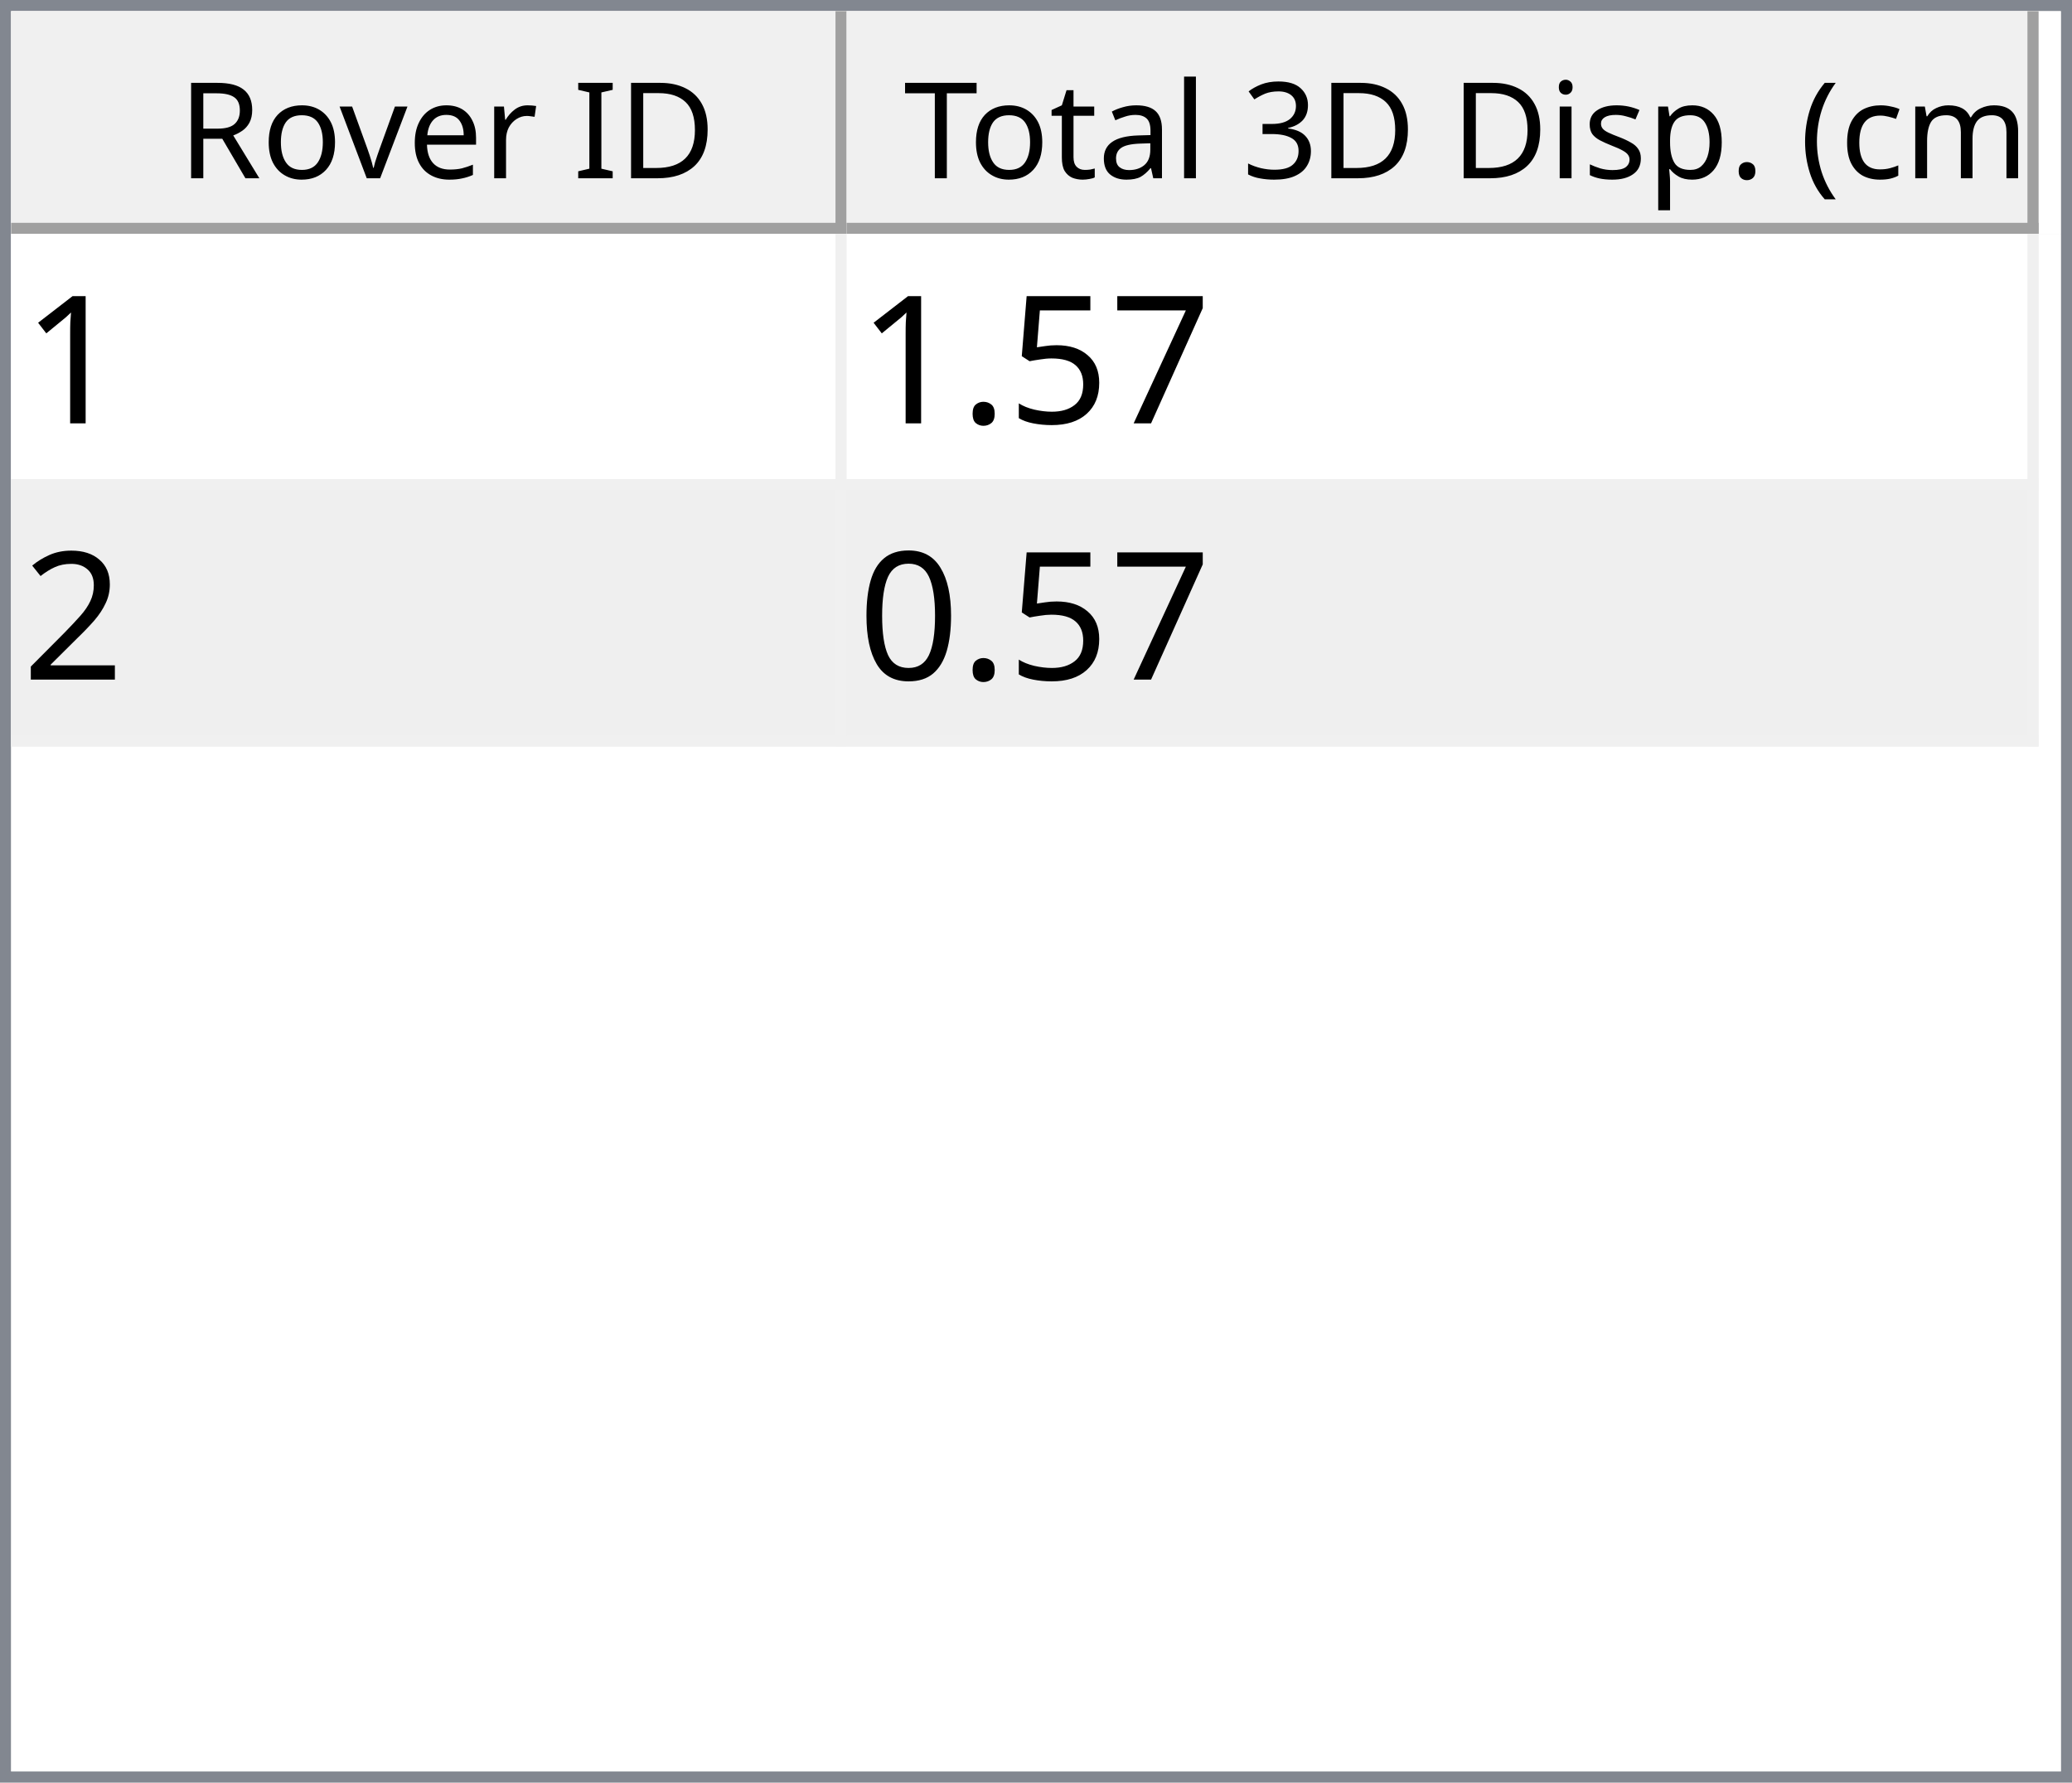
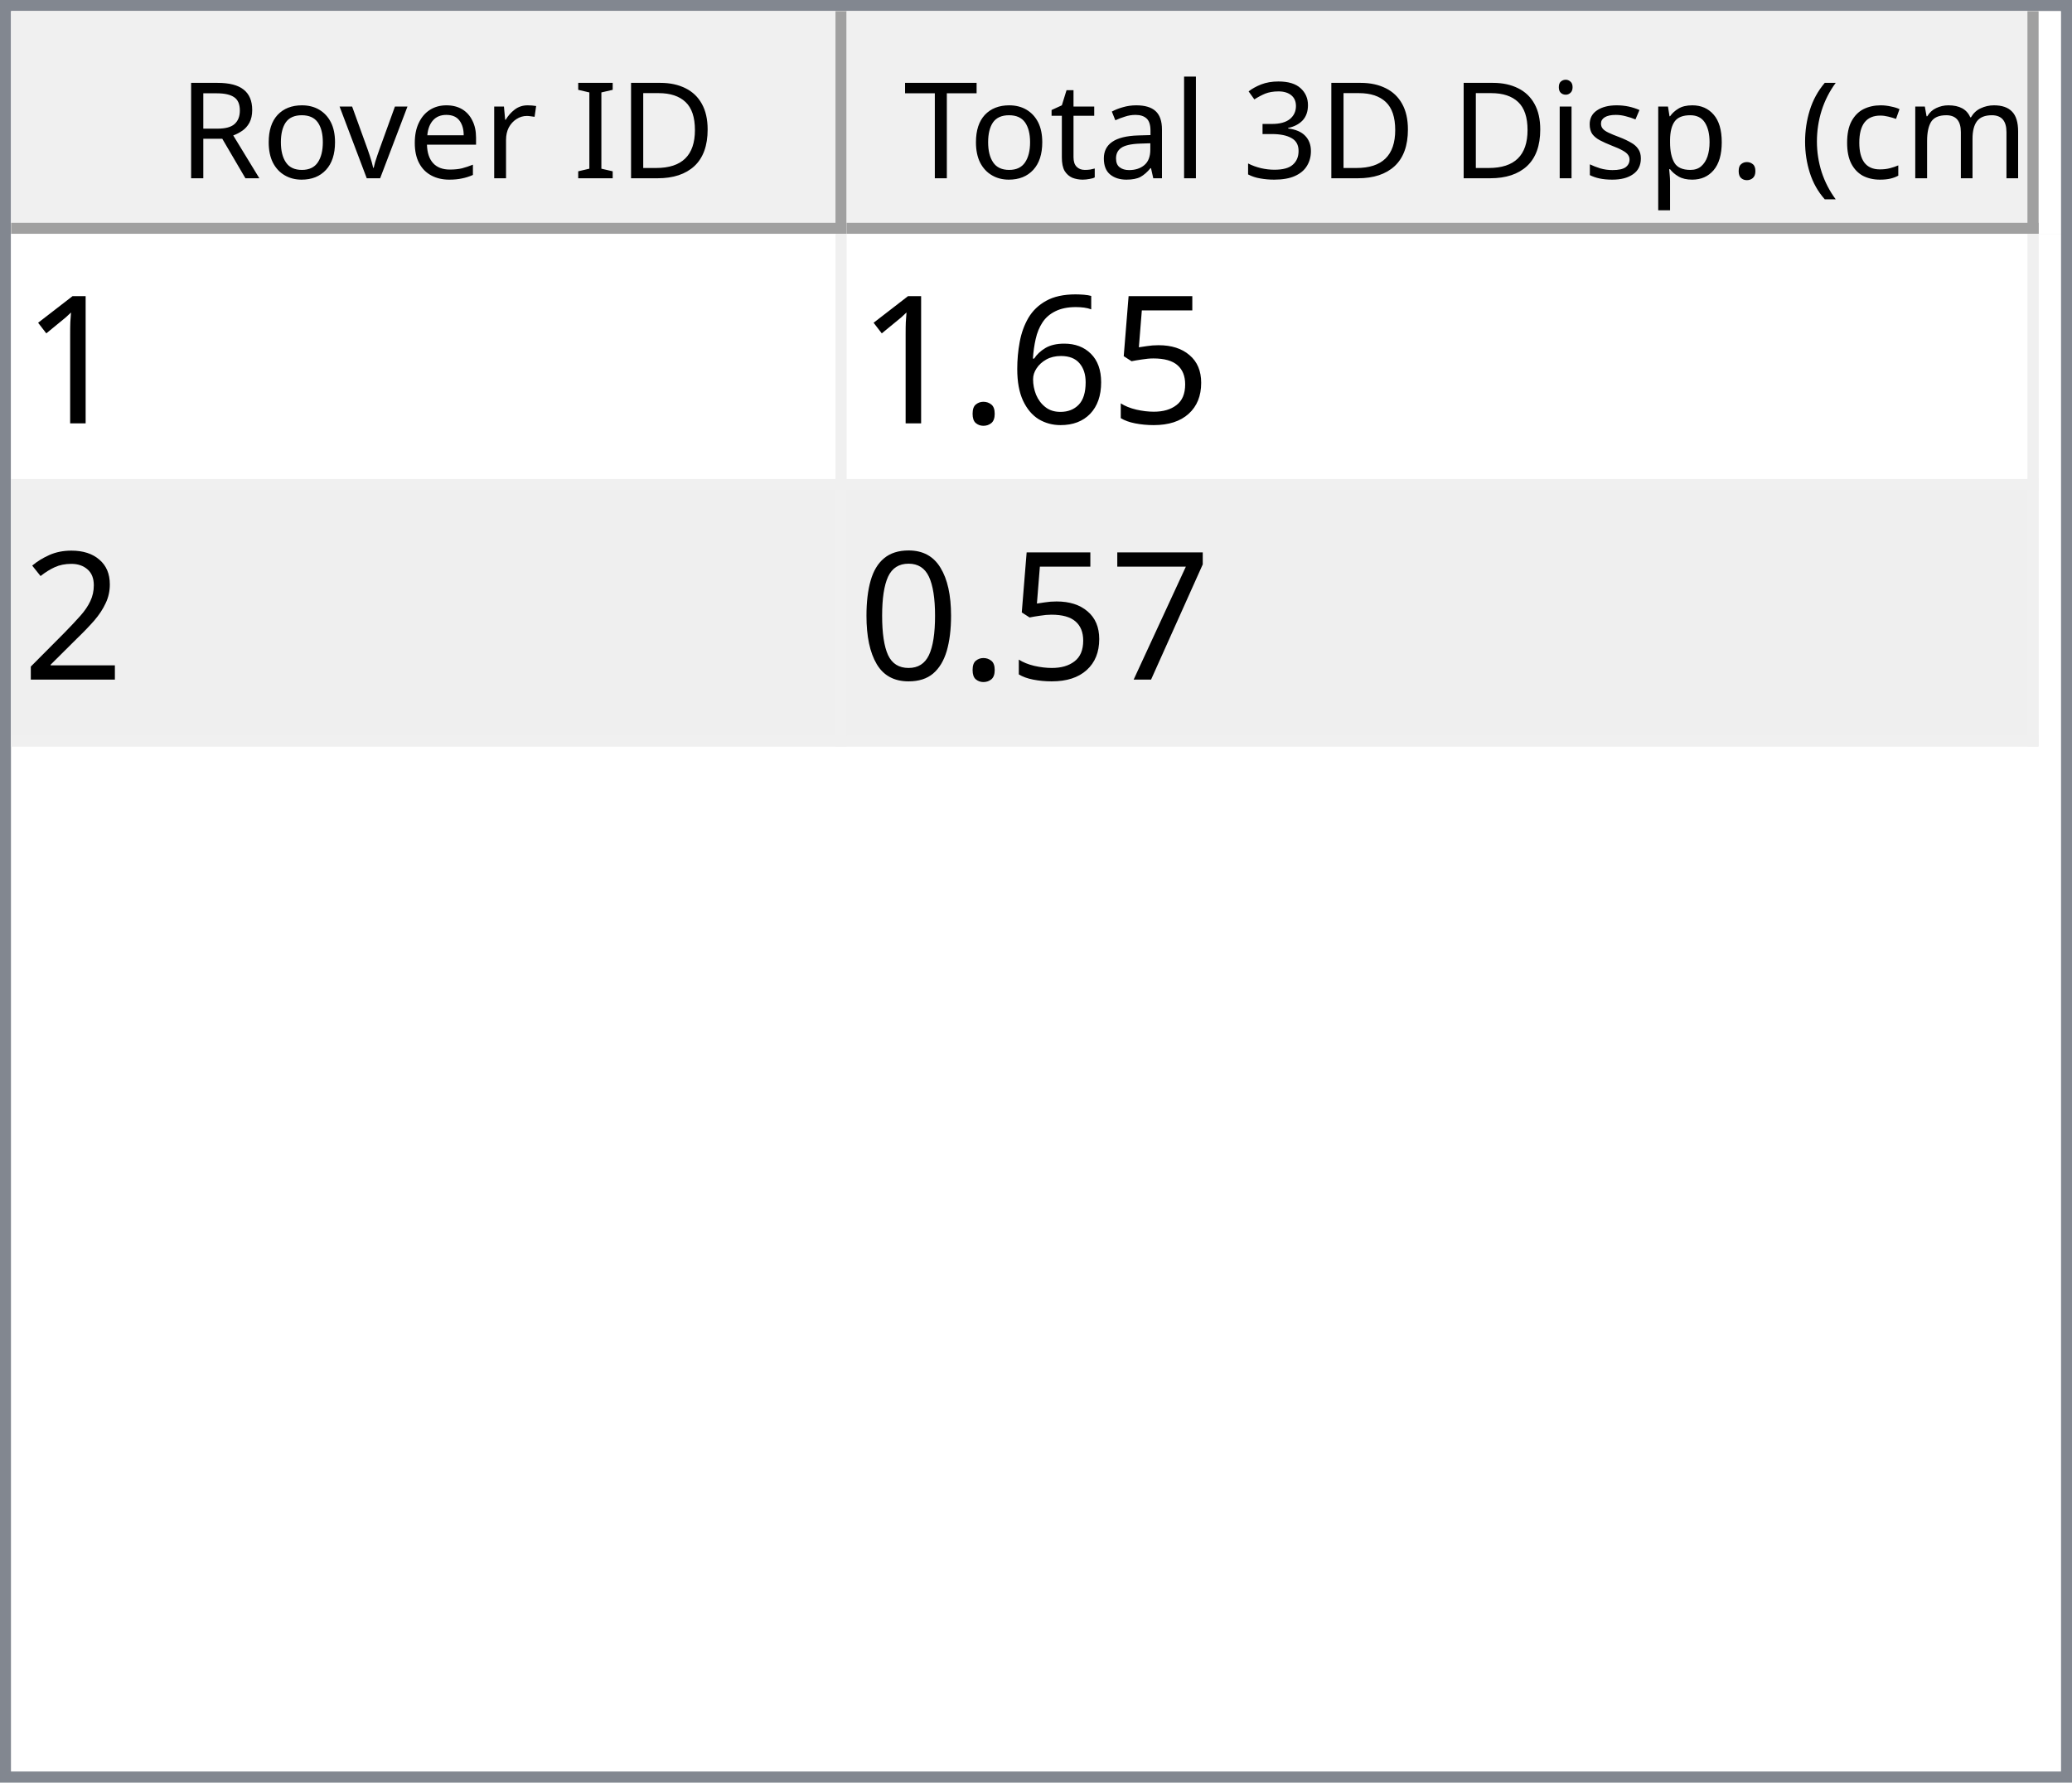
<svg xmlns="http://www.w3.org/2000/svg" style="fill-opacity:1; color-rendering:auto; color-interpolation:auto; text-rendering:auto; stroke:black; stroke-linecap:square; stroke-miterlimit:10; shape-rendering:auto; stroke-opacity:1; fill:black; stroke-dasharray:none; font-weight:normal; stroke-width:1; font-family:'Dialog'; font-style:normal; stroke-linejoin:miter; font-size:12px; stroke-dashoffset:0; image-rendering:auto;" width="186" height="160">
  <defs id="genericDefs" />
  <g>
    <defs id="defs1">
      <clipPath clipPathUnits="userSpaceOnUse" id="clipPath1">
        <path d="M0 0 L186 0 L186 160 L0 160 L0 0 Z" />
      </clipPath>
      <clipPath clipPathUnits="userSpaceOnUse" id="clipPath2">
        <path d="M0 0 L0 160 L186 160 L186 0 Z" />
      </clipPath>
      <clipPath clipPathUnits="userSpaceOnUse" id="clipPath3">
        <path d="M0 0 L0 20 L184 20 L184 0 Z" />
      </clipPath>
      <clipPath clipPathUnits="userSpaceOnUse" id="clipPath4">
        <path d="M0 0 L0 20 L75 20 L75 0 Z" />
      </clipPath>
      <clipPath clipPathUnits="userSpaceOnUse" id="clipPath5">
        <path d="M1 1 L1 19 L74 19 L74 1 Z" />
      </clipPath>
      <clipPath clipPathUnits="userSpaceOnUse" id="clipPath6">
        <path d="M0 0 L0 18 L73 18 L73 0 Z" />
      </clipPath>
      <clipPath clipPathUnits="userSpaceOnUse" id="clipPath7">
        <path d="M-0.5 -0.5 L-0.5 19.5 L74.5 19.5 L74.5 -0.5 Z" />
      </clipPath>
      <clipPath clipPathUnits="userSpaceOnUse" id="clipPath8">
        <path d="M0 0 L0 20 L107 20 L107 0 Z" />
      </clipPath>
      <clipPath clipPathUnits="userSpaceOnUse" id="clipPath9">
        <path d="M1 1 L1 19 L106 19 L106 1 Z" />
      </clipPath>
      <clipPath clipPathUnits="userSpaceOnUse" id="clipPath10">
        <path d="M0 0 L0 18 L105 18 L105 0 Z" />
      </clipPath>
      <clipPath clipPathUnits="userSpaceOnUse" id="clipPath11">
        <path d="M-0.5 -0.5 L-0.5 19.5 L106.5 19.5 L106.5 -0.5 Z" />
      </clipPath>
      <clipPath clipPathUnits="userSpaceOnUse" id="clipPath12">
        <path d="M0 0 L0 138 L184 138 L184 0 Z" />
      </clipPath>
      <clipPath clipPathUnits="userSpaceOnUse" id="clipPath13">
        <path d="M0 0 L0 46 L182 46 L182 0 Z" />
      </clipPath>
      <clipPath clipPathUnits="userSpaceOnUse" id="clipPath14">
        <path d="M-0.5 -0.5 L-0.5 45.5 L181.5 45.5 L181.5 -0.5 Z" />
      </clipPath>
      <clipPath clipPathUnits="userSpaceOnUse" id="clipPath15">
        <path d="M0 0 L0 22 L74 22 L74 0 Z" />
      </clipPath>
      <clipPath clipPathUnits="userSpaceOnUse" id="clipPath16">
        <path d="M0 0 L0 22 L106 22 L106 0 Z" />
      </clipPath>
      <font horiz-adv-x="64.551" id="font1">
        <font-face ascent="107.91" descent="25.098" units-per-em="100" style="font-style:normal; font-family:Segoe UI; font-weight:normal;" />
        <missing-glyph horiz-adv-x="64.551" d="M8.109 0 L8.109 68.266 L56.453 68.266 L56.453 0 L8.109 0 ZM15.328 7.234 L49.219 7.234 L49.219 61.031 L15.328 61.031 L15.328 7.234 Z" />
        <glyph unicode="D" horiz-adv-x="70.117" d="M9.188 0 L9.188 70.016 L28.516 70.016 Q65.531 70.016 65.531 35.891 Q65.531 19.672 55.25 9.836 Q44.969 0 27.734 0 L9.188 0 ZM17.391 62.594 L17.391 7.422 L27.828 7.422 Q41.609 7.422 49.273 14.797 Q56.938 22.172 56.938 35.688 Q56.938 62.594 28.328 62.594 L17.391 62.594 Z" />
        <glyph unicode="I" horiz-adv-x="26.611" d="M17.391 0 L9.188 0 L9.188 70.016 L17.391 70.016 L17.391 0 Z" />
        <glyph unicode=" " horiz-adv-x="27.393" d="" />
        <glyph unicode="r" horiz-adv-x="34.766" d="M34.188 41.891 Q32.078 43.5 28.125 43.5 Q23 43.5 19.555 38.672 Q16.109 33.844 16.109 25.484 L16.109 0 L8.109 0 L8.109 50 L16.109 50 L16.109 39.703 L16.312 39.703 Q18.016 44.969 21.531 47.922 Q25.047 50.875 29.391 50.875 Q32.516 50.875 34.188 50.203 L34.188 41.891 Z" />
        <glyph unicode="e" horiz-adv-x="52.295" d="M48.297 23 L12.984 23 Q13.188 14.656 17.484 10.109 Q21.781 5.562 29.297 5.562 Q37.75 5.562 44.828 11.141 L44.828 3.609 Q38.234 -1.172 27.391 -1.172 Q16.797 -1.172 10.742 5.641 Q4.688 12.453 4.688 24.812 Q4.688 36.469 11.305 43.82 Q17.922 51.172 27.734 51.172 Q37.547 51.172 42.922 44.828 Q48.297 38.484 48.297 27.203 L48.297 23 ZM40.094 29.781 Q40.047 36.719 36.75 40.578 Q33.453 44.438 27.594 44.438 Q21.922 44.438 17.969 40.383 Q14.016 36.328 13.094 29.781 L40.094 29.781 Z" />
        <glyph unicode="v" horiz-adv-x="47.9" d="M47.406 50 L27.484 0 L19.625 0 L0.688 50 L9.469 50 L22.172 13.672 Q23.578 9.672 23.922 6.688 L24.125 6.688 Q24.609 10.453 25.688 13.484 L38.969 50 L47.406 50 Z" />
        <glyph unicode="o" horiz-adv-x="58.594" d="M29 -1.172 Q17.922 -1.172 11.305 5.836 Q4.688 12.844 4.688 24.422 Q4.688 37.016 11.57 44.094 Q18.453 51.172 30.172 51.172 Q41.359 51.172 47.633 44.289 Q53.906 37.406 53.906 25.203 Q53.906 13.234 47.141 6.031 Q40.375 -1.172 29 -1.172 ZM29.594 44.438 Q21.875 44.438 17.383 39.188 Q12.891 33.938 12.891 24.703 Q12.891 15.828 17.43 10.695 Q21.969 5.562 29.594 5.562 Q37.359 5.562 41.531 10.594 Q45.703 15.625 45.703 24.906 Q45.703 34.281 41.531 39.359 Q37.359 44.438 29.594 44.438 Z" />
        <glyph unicode="R" horiz-adv-x="59.814" d="M59.375 0 L49.609 0 L37.891 19.625 Q36.281 22.359 34.766 24.289 Q33.25 26.219 31.664 27.438 Q30.078 28.656 28.25 29.219 Q26.422 29.781 24.125 29.781 L17.391 29.781 L17.391 0 L9.188 0 L9.188 70.016 L30.078 70.016 Q34.672 70.016 38.555 68.867 Q42.438 67.719 45.289 65.375 Q48.141 63.031 49.758 59.547 Q51.375 56.062 51.375 51.375 Q51.375 47.703 50.273 44.656 Q49.172 41.609 47.148 39.211 Q45.125 36.812 42.266 35.133 Q39.406 33.453 35.844 32.516 L35.844 32.328 Q37.594 31.547 38.891 30.547 Q40.188 29.547 41.359 28.18 Q42.531 26.812 43.68 25.078 Q44.828 23.344 46.234 21.047 L59.375 0 ZM17.391 62.594 L17.391 37.203 L28.516 37.203 Q31.594 37.203 34.203 38.133 Q36.812 39.062 38.719 40.797 Q40.625 42.531 41.703 45.047 Q42.781 47.562 42.781 50.688 Q42.781 56.297 39.141 59.445 Q35.5 62.594 28.609 62.594 L17.391 62.594 Z" />
        <glyph unicode=")" horiz-adv-x="30.176" d="M8.297 -15.922 L1.172 -15.922 Q16.406 2.344 16.406 26.812 Q16.406 51.469 1.078 70.016 L8.297 70.016 Q23.531 52.156 23.531 26.703 Q23.531 1.375 8.297 -15.922 Z" />
        <glyph unicode="m" horiz-adv-x="86.133" d="M79.109 0 L71.094 0 L71.094 28.719 Q71.094 37.016 68.531 40.727 Q65.969 44.438 59.906 44.438 Q54.781 44.438 51.195 39.75 Q47.609 35.062 47.609 28.516 L47.609 0 L39.594 0 L39.594 29.688 Q39.594 44.438 28.219 44.438 Q22.953 44.438 19.531 40.016 Q16.109 35.594 16.109 28.516 L16.109 0 L8.109 0 L8.109 50 L16.109 50 L16.109 42.094 L16.312 42.094 Q21.625 51.172 31.844 51.172 Q36.969 51.172 40.773 48.312 Q44.578 45.453 46 40.828 Q51.562 51.172 62.594 51.172 Q79.109 51.172 79.109 30.812 L79.109 0 Z" />
        <glyph unicode="c" horiz-adv-x="46.191" d="M42.188 2.297 Q36.422 -1.172 28.516 -1.172 Q17.828 -1.172 11.258 5.789 Q4.688 12.75 4.688 23.828 Q4.688 36.188 11.766 43.68 Q18.844 51.172 30.672 51.172 Q37.25 51.172 42.281 48.734 L42.281 40.531 Q36.719 44.438 30.375 44.438 Q22.703 44.438 17.797 38.945 Q12.891 33.453 12.891 24.516 Q12.891 15.719 17.508 10.641 Q22.125 5.562 29.891 5.562 Q36.422 5.562 42.188 9.906 L42.188 2.297 Z" />
        <glyph unicode="(" horiz-adv-x="30.176" d="M29.109 -15.922 L21.969 -15.922 Q6.844 1.375 6.844 26.703 Q6.844 52.156 21.969 70.016 L29.203 70.016 Q13.875 51.469 13.875 26.812 Q13.875 2.344 29.109 -15.922 Z" />
        <glyph unicode="." horiz-adv-x="21.68" d="M10.891 -1.078 Q8.641 -1.078 7.055 0.539 Q5.469 2.156 5.469 4.391 Q5.469 6.641 7.055 8.273 Q8.641 9.906 10.891 9.906 Q13.188 9.906 14.797 8.273 Q16.406 6.641 16.406 4.391 Q16.406 2.156 14.797 0.539 Q13.188 -1.078 10.891 -1.078 Z" />
        <glyph unicode="p" horiz-adv-x="58.789" d="M16.312 7.234 L16.109 7.234 L16.109 -23 L8.109 -23 L8.109 50 L16.109 50 L16.109 41.219 L16.312 41.219 Q22.219 51.172 33.594 51.172 Q43.266 51.172 48.688 44.461 Q54.109 37.75 54.109 26.469 Q54.109 13.922 48 6.375 Q41.891 -1.172 31.297 -1.172 Q21.578 -1.172 16.312 7.234 ZM16.109 27.391 L16.109 20.406 Q16.109 14.203 20.141 9.883 Q24.172 5.562 30.375 5.562 Q37.641 5.562 41.773 11.133 Q45.906 16.703 45.906 26.609 Q45.906 34.969 42.047 39.703 Q38.188 44.438 31.594 44.438 Q24.609 44.438 20.359 39.578 Q16.109 34.719 16.109 27.391 Z" />
        <glyph unicode="s" horiz-adv-x="42.432" d="M5.078 1.812 L5.078 10.406 Q11.625 5.562 19.484 5.562 Q30.031 5.562 30.031 12.594 Q30.031 14.594 29.125 15.992 Q28.219 17.391 26.68 18.461 Q25.141 19.531 23.07 20.383 Q21 21.234 18.609 22.172 Q15.281 23.484 12.766 24.828 Q10.25 26.172 8.57 27.859 Q6.891 29.547 6.031 31.695 Q5.172 33.844 5.172 36.719 Q5.172 40.234 6.789 42.945 Q8.406 45.656 11.086 47.484 Q13.766 49.312 17.211 50.242 Q20.656 51.172 24.312 51.172 Q30.812 51.172 35.938 48.922 L35.938 40.828 Q30.422 44.438 23.25 44.438 Q21 44.438 19.195 43.922 Q17.391 43.406 16.094 42.477 Q14.797 41.547 14.086 40.258 Q13.375 38.969 13.375 37.406 Q13.375 35.453 14.086 34.133 Q14.797 32.812 16.164 31.789 Q17.531 30.766 19.484 29.938 Q21.438 29.109 23.922 28.125 Q27.25 26.859 29.883 25.516 Q32.516 24.172 34.375 22.484 Q36.234 20.797 37.234 18.602 Q38.234 16.406 38.234 13.375 Q38.234 9.672 36.602 6.938 Q34.969 4.203 32.234 2.398 Q29.5 0.594 25.93 -0.289 Q22.359 -1.172 18.453 -1.172 Q10.75 -1.172 5.078 1.812 Z" />
        <glyph unicode="i" horiz-adv-x="24.219" d="M12.203 62.703 Q10.062 62.703 8.547 64.164 Q7.031 65.625 7.031 67.875 Q7.031 70.125 8.547 71.609 Q10.062 73.094 12.203 73.094 Q14.406 73.094 15.945 71.609 Q17.484 70.125 17.484 67.875 Q17.484 65.719 15.945 64.211 Q14.406 62.703 12.203 62.703 ZM16.109 0 L8.109 0 L8.109 50 L16.109 50 L16.109 0 Z" />
        <glyph unicode="3" horiz-adv-x="53.906" d="M46.531 19.828 Q46.531 15.094 44.75 11.211 Q42.969 7.328 39.719 4.57 Q36.469 1.812 31.93 0.297 Q27.391 -1.219 21.922 -1.219 Q11.922 -1.219 6 2.594 L6 11.188 Q13.094 5.609 22.219 5.609 Q25.875 5.609 28.828 6.539 Q31.781 7.469 33.906 9.227 Q36.031 10.984 37.18 13.477 Q38.328 15.969 38.328 19.094 Q38.328 32.812 18.797 32.812 L12.984 32.812 L12.984 39.594 L18.5 39.594 Q35.797 39.594 35.797 52.484 Q35.797 64.406 22.609 64.406 Q15.188 64.406 8.688 59.422 L8.688 67.188 Q15.375 71.188 24.609 71.188 Q29 71.188 32.57 69.969 Q36.141 68.75 38.68 66.555 Q41.219 64.359 42.609 61.281 Q44 58.203 44 54.5 Q44 40.672 30.031 36.719 L30.031 36.531 Q33.594 36.141 36.625 34.797 Q39.656 33.453 41.852 31.305 Q44.047 29.156 45.289 26.25 Q46.531 23.344 46.531 19.828 Z" />
        <glyph unicode="l" horiz-adv-x="24.219" d="M16.109 0 L8.109 0 L8.109 74.031 L16.109 74.031 L16.109 0 Z" />
        <glyph unicode="a" horiz-adv-x="50.879" d="M43.891 0 L35.891 0 L35.891 7.812 L35.688 7.812 Q30.469 -1.172 20.312 -1.172 Q12.844 -1.172 8.617 2.781 Q4.391 6.734 4.391 13.281 Q4.391 27.297 20.906 29.594 L35.891 31.688 Q35.891 44.438 25.594 44.438 Q16.547 44.438 9.281 38.281 L9.281 46.484 Q16.656 51.172 26.266 51.172 Q43.891 51.172 43.891 32.516 L43.891 0 ZM35.891 25.297 L23.828 23.641 Q18.266 22.859 15.43 20.875 Q12.594 18.891 12.594 13.875 Q12.594 10.203 15.211 7.883 Q17.828 5.562 22.172 5.562 Q28.125 5.562 32.008 9.742 Q35.891 13.922 35.891 20.312 L35.891 25.297 Z" />
        <glyph unicode="t" horiz-adv-x="33.887" d="M31.297 0.484 Q28.469 -1.078 23.828 -1.078 Q10.688 -1.078 10.688 13.578 L10.688 43.172 L2.094 43.172 L2.094 50 L10.688 50 L10.688 62.203 L18.703 64.797 L18.703 50 L31.297 50 L31.297 43.172 L18.703 43.172 L18.703 14.984 Q18.703 9.969 20.414 7.82 Q22.125 5.672 26.078 5.672 Q29.109 5.672 31.297 7.328 L31.297 0.484 Z" />
        <glyph unicode="T" horiz-adv-x="52.393" d="M50.594 62.594 L30.375 62.594 L30.375 0 L22.172 0 L22.172 62.594 L2 62.594 L2 70.016 L50.594 70.016 L50.594 62.594 Z" />
      </font>
      <font horiz-adv-x="75.0" id="font2">
        <font-face ascent="100.537" descent="21.973" units-per-em="100" style="font-style:normal; font-family:sans-serif; font-weight:normal;" />
        <missing-glyph horiz-adv-x="75.0" d="M12.5 0 L12.5 62.5 L62.5 62.5 L62.5 0 L12.5 0 ZM14.062 1.562 L60.938 1.562 L60.938 60.938 L14.062 60.938 L14.062 1.562 Z" />
        <glyph unicode="1" horiz-adv-x="55.615" d="M37.25 0 L28.469 0 L28.469 56 Q25.297 52.984 20.141 49.953 Q14.984 46.922 10.891 45.406 L10.891 53.906 Q18.266 57.375 23.781 62.305 Q29.297 67.234 31.594 71.875 L37.25 71.875 L37.25 0 Z" />
-         <glyph unicode="7" horiz-adv-x="55.615" d="M4.734 62.203 L4.734 70.656 L51.078 70.656 L51.078 63.812 Q44.234 56.547 37.523 44.484 Q30.812 32.422 27.156 19.672 Q24.516 10.688 23.781 0 L14.75 0 Q14.891 8.453 18.062 20.414 Q21.234 32.375 27.172 43.484 Q33.109 54.594 39.797 62.203 L4.734 62.203 Z" />
        <glyph unicode="5" horiz-adv-x="55.615" d="M4.156 18.75 L13.375 19.531 Q14.406 12.797 18.141 9.398 Q21.875 6 27.156 6 Q33.5 6 37.891 10.789 Q42.281 15.578 42.281 23.484 Q42.281 31 38.062 35.352 Q33.844 39.703 27 39.703 Q22.75 39.703 19.336 37.773 Q15.922 35.844 13.969 32.766 L5.719 33.844 L12.641 70.609 L48.25 70.609 L48.25 62.203 L19.672 62.203 L15.828 42.969 Q22.266 47.469 29.344 47.469 Q38.719 47.469 45.164 40.969 Q51.609 34.469 51.609 24.266 Q51.609 14.547 45.953 7.469 Q39.062 -1.219 27.156 -1.219 Q17.391 -1.219 11.211 4.25 Q5.031 9.719 4.156 18.75 Z" />
+         <glyph unicode="6" horiz-adv-x="55.615" d="M49.75 54.047 L41.016 53.375 Q39.844 58.547 37.703 60.891 Q34.125 64.656 28.906 64.656 Q24.703 64.656 21.531 62.312 Q17.391 59.281 14.992 53.469 Q12.594 47.656 12.5 36.922 Q15.672 41.75 20.266 44.094 Q24.859 46.438 29.891 46.438 Q38.672 46.438 44.852 39.969 Q51.031 33.5 51.031 23.25 Q51.031 16.5 48.125 10.719 Q45.219 4.938 40.141 1.859 Q35.062 -1.219 28.609 -1.219 Q17.625 -1.219 10.695 6.859 Q3.766 14.938 3.766 33.5 Q3.766 54.25 11.422 63.672 Q18.109 71.875 29.438 71.875 Q37.891 71.875 43.289 67.141 Q48.688 62.406 49.75 54.047 ZM13.875 23.188 Q13.875 18.656 15.797 14.508 Q17.719 10.359 21.188 8.18 Q24.656 6 28.469 6 Q34.031 6 38.039 10.492 Q42.047 14.984 42.047 22.703 Q42.047 30.125 38.086 34.398 Q34.125 38.672 28.125 38.672 Q22.172 38.672 18.023 34.398 Q13.875 30.125 13.875 23.188 Z" />
        <glyph unicode="." horiz-adv-x="27.783" d="M9.078 0 L9.078 10.016 L19.094 10.016 L19.094 0 L9.078 0 Z" />
        <glyph unicode="2" horiz-adv-x="55.615" d="M50.344 8.453 L50.344 0 L3.031 0 Q2.938 3.172 4.047 6.109 Q5.859 10.938 9.836 15.625 Q13.812 20.312 21.344 26.469 Q33.016 36.031 37.117 41.625 Q41.219 47.219 41.219 52.203 Q41.219 57.422 37.477 61.008 Q33.734 64.594 27.734 64.594 Q21.391 64.594 17.578 60.789 Q13.766 56.984 13.719 50.25 L4.688 51.172 Q5.609 61.281 11.664 66.578 Q17.719 71.875 27.938 71.875 Q38.234 71.875 44.242 66.164 Q50.25 60.453 50.25 52 Q50.25 47.703 48.492 43.555 Q46.734 39.406 42.656 34.812 Q38.578 30.219 29.109 22.219 Q21.188 15.578 18.945 13.211 Q16.703 10.844 15.234 8.453 L50.344 8.453 Z" />
+         <glyph unicode="7" horiz-adv-x="55.615" d="M4.734 62.203 L4.734 70.656 L51.078 70.656 L51.078 63.812 Q44.234 56.547 37.523 44.484 Q30.812 32.422 27.156 19.672 Q24.516 10.688 23.781 0 L14.75 0 Q14.891 8.453 18.062 20.414 Q21.234 32.375 27.172 43.484 Q33.109 54.594 39.797 62.203 L4.734 62.203 Z" />
        <glyph unicode="0" horiz-adv-x="55.615" d="M4.156 35.297 Q4.156 48 6.766 55.742 Q9.375 63.484 14.523 67.68 Q19.672 71.875 27.484 71.875 Q33.25 71.875 37.594 69.555 Q41.938 67.234 44.773 62.867 Q47.609 58.5 49.219 52.227 Q50.828 45.953 50.828 35.297 Q50.828 22.703 48.242 14.969 Q45.656 7.234 40.508 3.008 Q35.359 -1.219 27.484 -1.219 Q17.141 -1.219 11.234 6.203 Q4.156 15.141 4.156 35.297 ZM13.188 35.297 Q13.188 17.672 17.312 11.836 Q21.438 6 27.484 6 Q33.547 6 37.672 11.859 Q41.797 17.719 41.797 35.297 Q41.797 52.984 37.672 58.789 Q33.547 64.594 27.391 64.594 Q21.344 64.594 17.719 59.469 Q13.188 52.938 13.188 35.297 Z" />
      </font>
    </defs>
    <g style="fill:white; stroke:white;">
      <rect x="0" y="0" width="186" style="clip-path:url(#clipPath1); stroke:none;" height="160" />
    </g>
    <g style="fill:white; text-rendering:optimizeSpeed; color-rendering:optimizeSpeed; image-rendering:optimizeSpeed; shape-rendering:crispEdges; stroke:white; color-interpolation:sRGB;">
      <rect x="0" width="186" height="160" y="0" style="stroke:none;" />
      <path style="stroke:none;" d="M0 160 L186 160 L186 0 L0 0 Z" />
    </g>
    <g style="fill:rgb(240,240,240); font-family:'Segoe UI'; stroke:rgb(240,240,240);">
      <rect x="0" y="0" width="186" style="clip-path:url(#clipPath2); stroke:none;" height="160" />
    </g>
    <g style="fill:rgb(130,135,144); font-family:'Segoe UI'; stroke:rgb(130,135,144);">
      <path d="M0 0 L186 0 L186 160 L0 160 L0 0 ZM1 1 L185 1 L185 159 L1 159 L1 1 Z" style="fill-rule:evenodd; clip-path:url(#clipPath2); stroke:none;" />
    </g>
    <g style="fill:white; font-family:'Segoe UI'; stroke:white;" transform="translate(1,1)">
      <rect x="0" y="0" width="184" style="clip-path:url(#clipPath3); stroke:none;" height="20" />
    </g>
    <g style="fill:rgb(240,240,240); font-family:'Segoe UI'; stroke:rgb(240,240,240);" transform="translate(1,1)">
      <rect x="0" y="0" width="75" style="clip-path:url(#clipPath4); stroke:none;" height="20" />
    </g>
    <g style="font-family:'Segoe UI';" transform="translate(2,2)">
      <text x="14" xml:space="preserve" y="14" style="clip-path:url(#clipPath6); stroke:none;">Rover ID</text>
    </g>
    <g style="fill:rgb(160,160,160); font-family:'Segoe UI'; stroke:rgb(160,160,160); stroke-linejoin:bevel;" transform="translate(1.5,1.5)">
      <line x1="74" x2="74" y1="0" style="fill:none; clip-path:url(#clipPath7);" y2="19" />
    </g>
    <g style="fill:rgb(160,160,160); font-family:'Segoe UI'; stroke:rgb(160,160,160); stroke-linejoin:bevel;" transform="matrix(1,0,0,1,1,1) translate(0.5,0.5)">
      <line x1="0" x2="74" y1="19" style="fill:none; clip-path:url(#clipPath7);" y2="19" />
    </g>
    <g style="fill:rgb(240,240,240); font-family:'Segoe UI'; stroke:rgb(240,240,240);" transform="translate(76,1)">
      <rect x="0" y="0" width="107" style="clip-path:url(#clipPath8); stroke:none;" height="20" />
    </g>
    <g style="font-family:'Segoe UI';" transform="translate(77,2)">
      <text x="1" xml:space="preserve" y="14" style="clip-path:url(#clipPath10); stroke:none;"> Total 3D Disp. (cm)</text>
    </g>
    <g style="fill:rgb(160,160,160); font-family:'Segoe UI'; stroke:rgb(160,160,160); stroke-linejoin:bevel;" transform="translate(76.5,1.5)">
      <line x1="106" x2="106" y1="0" style="fill:none; clip-path:url(#clipPath11);" y2="19" />
    </g>
    <g style="fill:rgb(160,160,160); font-family:'Segoe UI'; stroke:rgb(160,160,160); stroke-linejoin:bevel;" transform="matrix(1,0,0,1,76,1) translate(0.5,0.5)">
      <line x1="0" x2="106" y1="19" style="fill:none; clip-path:url(#clipPath11);" y2="19" />
    </g>
    <g style="fill:white; font-family:'Segoe UI'; stroke:white;" transform="translate(1,21)">
      <rect x="0" y="0" width="184" style="clip-path:url(#clipPath12); stroke:none;" height="138" />
    </g>
    <g style="fill:rgb(240,240,240); font-size:16px; font-family:sans-serif; stroke:rgb(240,240,240);" transform="translate(1,21)">
      <rect x="0" y="0" width="182" style="clip-path:url(#clipPath13); stroke:none;" height="46" />
      <line transform="translate(0.5,0.5)" x1="0" x2="181" y1="22" style="clip-path:url(#clipPath14); fill:none; stroke-linejoin:bevel;" y2="22" />
    </g>
    <g transform="matrix(1,0,0,1,1,21) translate(0.5,0.5)" style="fill:rgb(240,240,240); font-size:16px; font-family:sans-serif; stroke:rgb(240,240,240); stroke-linejoin:bevel;">
      <line x1="0" x2="181" y1="45" style="fill:none; clip-path:url(#clipPath14);" y2="45" />
    </g>
    <g transform="matrix(1,0,0,1,1,21) translate(0.5,0.5)" style="fill:rgb(240,240,240); font-size:16px; font-family:sans-serif; stroke:rgb(240,240,240); stroke-linejoin:bevel;">
      <line x1="74" x2="74" y1="0" style="fill:none; clip-path:url(#clipPath14);" y2="45" />
    </g>
    <g transform="matrix(1,0,0,1,1,21) translate(0.5,0.5)" style="fill:rgb(240,240,240); font-size:16px; font-family:sans-serif; stroke:rgb(240,240,240); stroke-linejoin:bevel;">
      <line x1="181" x2="181" y1="0" style="fill:none; clip-path:url(#clipPath14);" y2="45" />
    </g>
    <g style="fill:white; font-size:16px; font-family:sans-serif; stroke:white;" transform="matrix(1,0,0,1,1,21)">
      <rect x="0" y="0" width="74" style="clip-path:url(#clipPath15); stroke:none;" height="22" />
      <text x="1" y="17" style="fill:black; clip-path:url(#clipPath15); stroke:none;" xml:space="preserve">1</text>
    </g>
    <g style="fill:white; font-size:16px; font-family:sans-serif; stroke:white;" transform="matrix(1,0,0,1,1,21) translate(75,0)">
      <rect x="0" y="0" width="106" style="clip-path:url(#clipPath16); stroke:none;" height="22" />
-       <text x="1" y="17" style="fill:black; clip-path:url(#clipPath16); stroke:none;" xml:space="preserve">1.57</text>
+       <text x="1" y="17" style="fill:black; clip-path:url(#clipPath16); stroke:none;" xml:space="preserve">1.65</text>
    </g>
    <g style="fill:rgb(239,239,239); font-size:16px; font-family:sans-serif; stroke:rgb(239,239,239);" transform="matrix(1,0,0,1,1,21) translate(0,23)">
      <rect x="0" y="0" width="74" style="clip-path:url(#clipPath15); stroke:none;" height="22" />
      <text x="1" y="17" style="fill:black; clip-path:url(#clipPath15); stroke:none;" xml:space="preserve">2</text>
    </g>
    <g style="fill:rgb(239,239,239); font-size:16px; font-family:sans-serif; stroke:rgb(239,239,239);" transform="matrix(1,0,0,1,1,21) translate(75,23)">
      <rect x="0" y="0" width="106" style="clip-path:url(#clipPath16); stroke:none;" height="22" />
      <text x="1" y="17" style="fill:black; clip-path:url(#clipPath16); stroke:none;" xml:space="preserve">0.57</text>
    </g>
  </g>
</svg>
